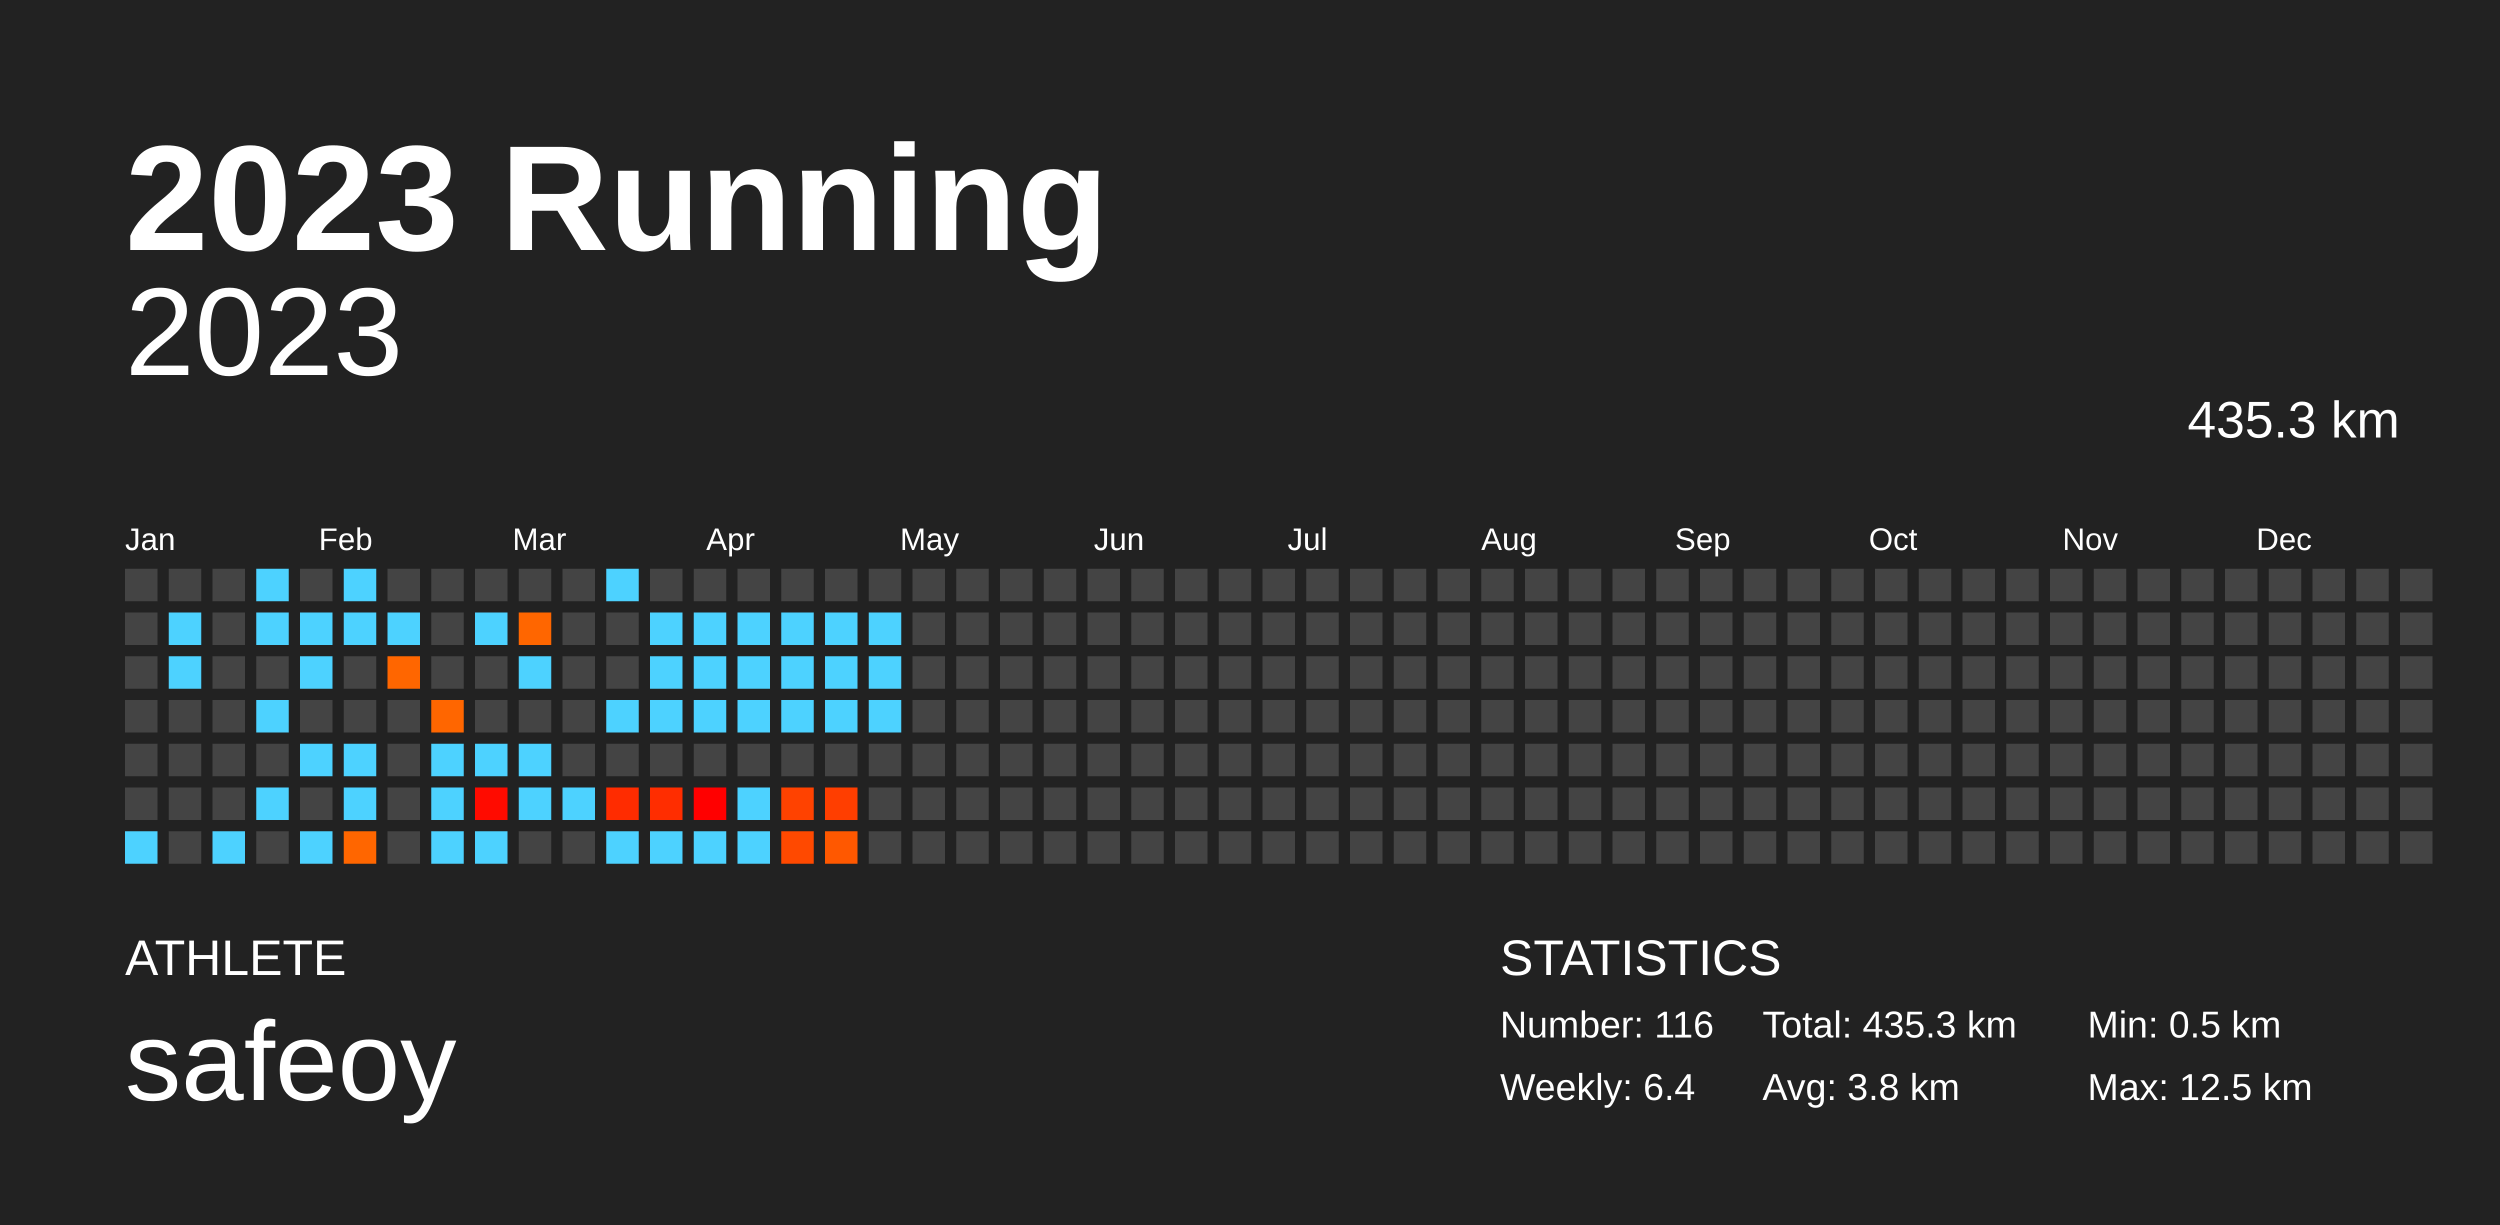
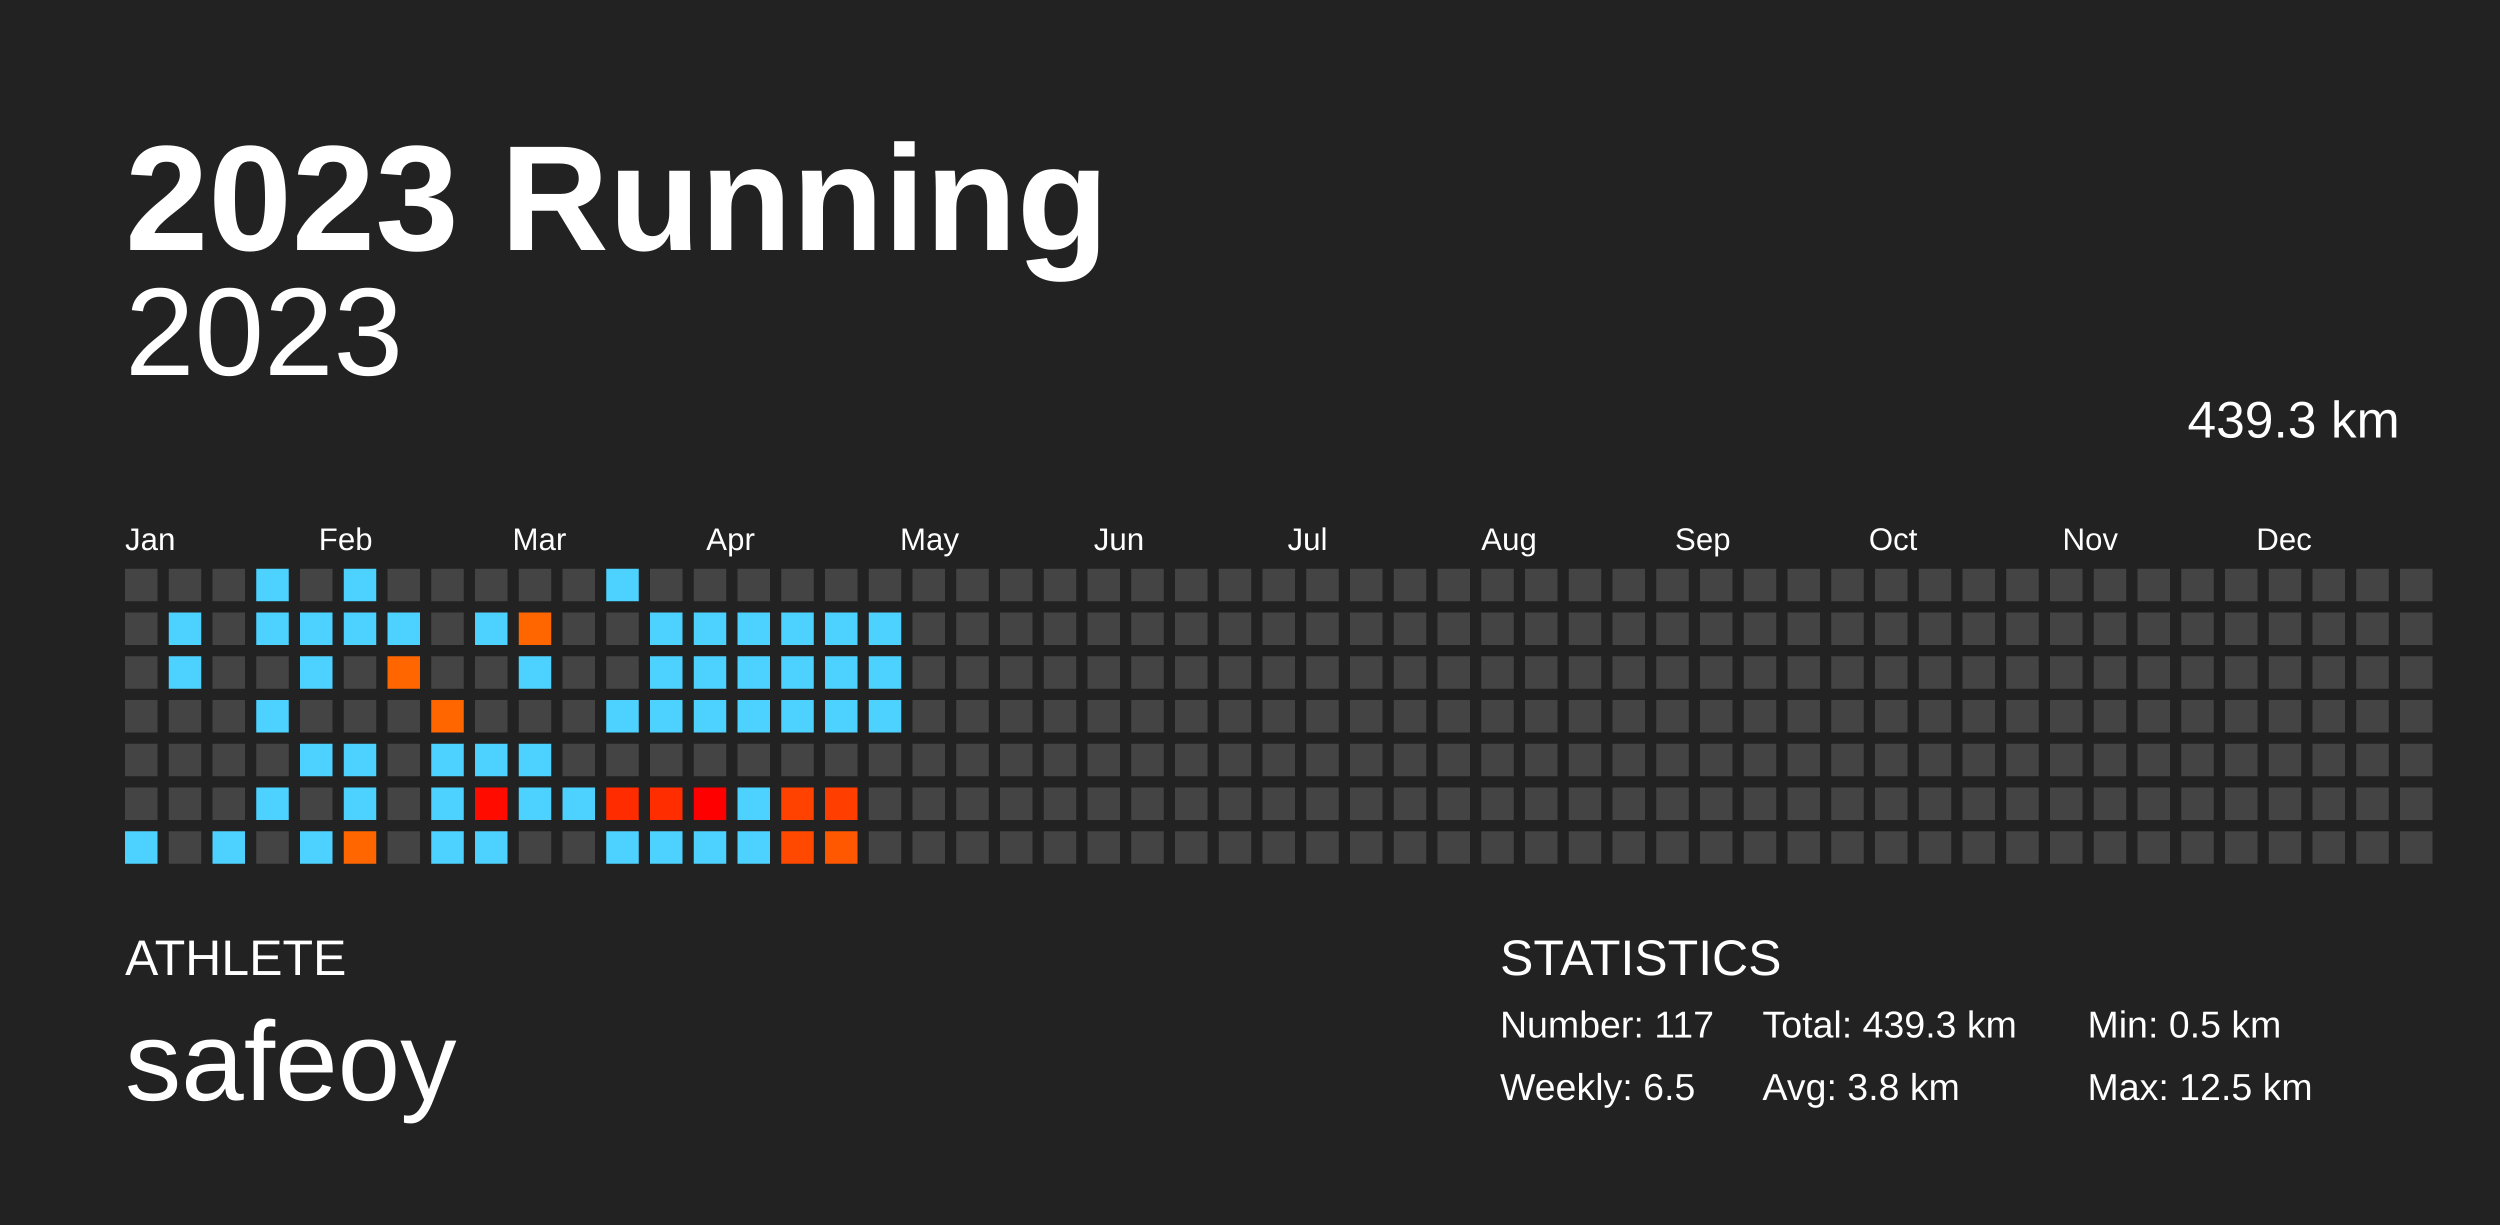
<svg xmlns="http://www.w3.org/2000/svg" baseProfile="full" height="98mm" version="1.1" viewBox="0,0,200,98" width="200mm">
  <defs />
  <rect fill="#222222" height="98" width="200" x="0" y="0" />
  <text fill="#FFFFFF" style="font-size:12px; font-family:Arial; font-weight:bold;" x="10" y="20">2023 Running</text>
  <text fill="#FFFFFF" style="font-size:4px; font-family:Arial" x="10" y="78">ATHLETE</text>
  <text fill="#FFFFFF" style="font-size:9px; font-family:Arial" x="10" y="88">safeoy</text>
  <text fill="#FFFFFF" style="font-size:4px; font-family:Arial" x="120" y="78">STATISTICS</text>
-   <text fill="#FFFFFF" style="font-size:3px; font-family:Arial" x="120" y="83">Number: 116</text>
-   <text fill="#FFFFFF" style="font-size:3px; font-family:Arial" x="120" y="88">Weekly: 6.4</text>
-   <text fill="#FFFFFF" style="font-size:3px; font-family:Arial" x="141" y="83">Total: 435.3 km</text>
+   <text fill="#FFFFFF" style="font-size:3px; font-family:Arial" x="120" y="83">Number: 117</text>
+   <text fill="#FFFFFF" style="font-size:3px; font-family:Arial" x="120" y="88">Weekly: 6.5</text>
+   <text fill="#FFFFFF" style="font-size:3px; font-family:Arial" x="141" y="83">Total: 439.3 km</text>
  <text fill="#FFFFFF" style="font-size:3px; font-family:Arial" x="141" y="88">Avg: 3.8 km</text>
  <text fill="#FFFFFF" style="font-size:3px; font-family:Arial" x="167" y="83">Min: 0.5 km</text>
  <text fill="#FFFFFF" style="font-size:3px; font-family:Arial" x="167" y="88">Max: 12.5 km</text>
  <text alignment-baseline="hanging" fill="#FFFFFF" style="font-size:10.0px; font-family:Arial;" x="10" y="30">2023</text>
-   <text alignment-baseline="hanging" fill="#FFFFFF" style="font-size:4.125px; font-family:Arial;" x="175" y="35">435.3 km</text>
+   <text alignment-baseline="hanging" fill="#FFFFFF" style="font-size:4.125px; font-family:Arial;" x="175" y="35">439.3 km</text>
  <text fill="#FFFFFF" style="font-size:2.5px; font-family:Arial" x="10.0" y="44">Jan</text>
  <text fill="#FFFFFF" style="font-size:2.5px; font-family:Arial" x="25.5" y="44">Feb</text>
  <text fill="#FFFFFF" style="font-size:2.5px; font-family:Arial" x="41.0" y="44">Mar</text>
  <text fill="#FFFFFF" style="font-size:2.5px; font-family:Arial" x="56.5" y="44">Apr</text>
  <text fill="#FFFFFF" style="font-size:2.5px; font-family:Arial" x="72.0" y="44">May</text>
  <text fill="#FFFFFF" style="font-size:2.5px; font-family:Arial" x="87.5" y="44">Jun</text>
  <text fill="#FFFFFF" style="font-size:2.5px; font-family:Arial" x="103.0" y="44">Jul</text>
  <text fill="#FFFFFF" style="font-size:2.5px; font-family:Arial" x="118.5" y="44">Aug</text>
  <text fill="#FFFFFF" style="font-size:2.5px; font-family:Arial" x="134.0" y="44">Sep</text>
  <text fill="#FFFFFF" style="font-size:2.5px; font-family:Arial" x="149.5" y="44">Oct</text>
  <text fill="#FFFFFF" style="font-size:2.5px; font-family:Arial" x="165.0" y="44">Nov</text>
  <text fill="#FFFFFF" style="font-size:2.5px; font-family:Arial" x="180.5" y="44">Dec</text>
  <rect fill="#444444" height="2.6" width="2.6" x="10.0" y="45.5" />
  <rect fill="#444444" height="2.6" width="2.6" x="10.0" y="49.0" />
  <rect fill="#444444" height="2.6" width="2.6" x="10.0" y="52.5" />
  <rect fill="#444444" height="2.6" width="2.6" x="10.0" y="56.0" />
  <rect fill="#444444" height="2.6" width="2.6" x="10.0" y="59.5" />
  <rect fill="#444444" height="2.6" width="2.6" x="10.0" y="63.0" />
  <rect fill="#4dd2ff" height="2.6" width="2.6" x="10.0" y="66.5" />
  <rect fill="#444444" height="2.6" width="2.6" x="13.5" y="45.5" />
  <rect fill="#4dd2ff" height="2.6" width="2.6" x="13.5" y="49.0" />
  <rect fill="#4dd2ff" height="2.6" width="2.6" x="13.5" y="52.5" />
  <rect fill="#444444" height="2.6" width="2.6" x="13.5" y="56.0" />
  <rect fill="#444444" height="2.6" width="2.6" x="13.5" y="59.5" />
  <rect fill="#444444" height="2.6" width="2.6" x="13.5" y="63.0" />
  <rect fill="#444444" height="2.6" width="2.6" x="13.5" y="66.5" />
  <rect fill="#444444" height="2.6" width="2.6" x="17.0" y="45.5" />
  <rect fill="#444444" height="2.6" width="2.6" x="17.0" y="49.0" />
  <rect fill="#444444" height="2.6" width="2.6" x="17.0" y="52.5" />
  <rect fill="#444444" height="2.6" width="2.6" x="17.0" y="56.0" />
  <rect fill="#444444" height="2.6" width="2.6" x="17.0" y="59.5" />
  <rect fill="#444444" height="2.6" width="2.6" x="17.0" y="63.0" />
  <rect fill="#4dd2ff" height="2.6" width="2.6" x="17.0" y="66.5" />
  <rect fill="#4dd2ff" height="2.6" width="2.6" x="20.5" y="45.5" />
  <rect fill="#4dd2ff" height="2.6" width="2.6" x="20.5" y="49.0" />
  <rect fill="#444444" height="2.6" width="2.6" x="20.5" y="52.5" />
  <rect fill="#4dd2ff" height="2.6" width="2.6" x="20.5" y="56.0" />
  <rect fill="#444444" height="2.6" width="2.6" x="20.5" y="59.5" />
  <rect fill="#4dd2ff" height="2.6" width="2.6" x="20.5" y="63.0" />
  <rect fill="#444444" height="2.6" width="2.6" x="20.5" y="66.5" />
  <rect fill="#444444" height="2.6" width="2.6" x="24.0" y="45.5" />
  <rect fill="#4dd2ff" height="2.6" width="2.6" x="24.0" y="49.0" />
  <rect fill="#4dd2ff" height="2.6" width="2.6" x="24.0" y="52.5" />
  <rect fill="#444444" height="2.6" width="2.6" x="24.0" y="56.0" />
  <rect fill="#4dd2ff" height="2.6" width="2.6" x="24.0" y="59.5" />
  <rect fill="#444444" height="2.6" width="2.6" x="24.0" y="63.0" />
  <rect fill="#4dd2ff" height="2.6" width="2.6" x="24.0" y="66.5" />
  <rect fill="#4dd2ff" height="2.6" width="2.6" x="27.5" y="45.5" />
  <rect fill="#4dd2ff" height="2.6" width="2.6" x="27.5" y="49.0" />
  <rect fill="#444444" height="2.6" width="2.6" x="27.5" y="52.5" />
  <rect fill="#444444" height="2.6" width="2.6" x="27.5" y="56.0" />
  <rect fill="#4dd2ff" height="2.6" width="2.6" x="27.5" y="59.5" />
  <rect fill="#4dd2ff" height="2.6" width="2.6" x="27.5" y="63.0" />
  <rect fill="#ff6600" height="2.6" width="2.6" x="27.5" y="66.5" />
  <rect fill="#444444" height="2.6" width="2.6" x="31.0" y="45.5" />
  <rect fill="#4dd2ff" height="2.6" width="2.6" x="31.0" y="49.0" />
  <rect fill="#ff6600" height="2.6" width="2.6" x="31.0" y="52.5" />
  <rect fill="#444444" height="2.6" width="2.6" x="31.0" y="56.0" />
  <rect fill="#444444" height="2.6" width="2.6" x="31.0" y="59.5" />
  <rect fill="#444444" height="2.6" width="2.6" x="31.0" y="63.0" />
  <rect fill="#444444" height="2.6" width="2.6" x="31.0" y="66.5" />
  <rect fill="#444444" height="2.6" width="2.6" x="34.5" y="45.5" />
  <rect fill="#444444" height="2.6" width="2.6" x="34.5" y="49.0" />
  <rect fill="#444444" height="2.6" width="2.6" x="34.5" y="52.5" />
  <rect fill="#ff6600" height="2.6" width="2.6" x="34.5" y="56.0" />
  <rect fill="#4dd2ff" height="2.6" width="2.6" x="34.5" y="59.5" />
  <rect fill="#4dd2ff" height="2.6" width="2.6" x="34.5" y="63.0" />
  <rect fill="#4dd2ff" height="2.6" width="2.6" x="34.5" y="66.5" />
  <rect fill="#444444" height="2.6" width="2.6" x="38.0" y="45.5" />
  <rect fill="#4dd2ff" height="2.6" width="2.6" x="38.0" y="49.0" />
  <rect fill="#444444" height="2.6" width="2.6" x="38.0" y="52.5" />
  <rect fill="#444444" height="2.6" width="2.6" x="38.0" y="56.0" />
  <rect fill="#4dd2ff" height="2.6" width="2.6" x="38.0" y="59.5" />
  <rect fill="#ff0b00" height="2.6" width="2.6" x="38.0" y="63.0" />
  <rect fill="#4dd2ff" height="2.6" width="2.6" x="38.0" y="66.5" />
  <rect fill="#444444" height="2.6" width="2.6" x="41.5" y="45.5" />
  <rect fill="#ff6600" height="2.6" width="2.6" x="41.5" y="49.0" />
  <rect fill="#4dd2ff" height="2.6" width="2.6" x="41.5" y="52.5" />
  <rect fill="#444444" height="2.6" width="2.6" x="41.5" y="56.0" />
  <rect fill="#4dd2ff" height="2.6" width="2.6" x="41.5" y="59.5" />
  <rect fill="#4dd2ff" height="2.6" width="2.6" x="41.5" y="63.0" />
  <rect fill="#444444" height="2.6" width="2.6" x="41.5" y="66.5" />
  <rect fill="#444444" height="2.6" width="2.6" x="45.0" y="45.5" />
  <rect fill="#444444" height="2.6" width="2.6" x="45.0" y="49.0" />
  <rect fill="#444444" height="2.6" width="2.6" x="45.0" y="52.5" />
  <rect fill="#444444" height="2.6" width="2.6" x="45.0" y="56.0" />
  <rect fill="#444444" height="2.6" width="2.6" x="45.0" y="59.5" />
  <rect fill="#4dd2ff" height="2.6" width="2.6" x="45.0" y="63.0" />
  <rect fill="#444444" height="2.6" width="2.6" x="45.0" y="66.5" />
  <rect fill="#4dd2ff" height="2.6" width="2.6" x="48.5" y="45.5" />
  <rect fill="#444444" height="2.6" width="2.6" x="48.5" y="49.0" />
  <rect fill="#444444" height="2.6" width="2.6" x="48.5" y="52.5" />
  <rect fill="#4dd2ff" height="2.6" width="2.6" x="48.5" y="56.0" />
  <rect fill="#444444" height="2.6" width="2.6" x="48.5" y="59.5" />
  <rect fill="#ff2c00" height="2.6" width="2.6" x="48.5" y="63.0" />
  <rect fill="#4dd2ff" height="2.6" width="2.6" x="48.5" y="66.5" />
  <rect fill="#444444" height="2.6" width="2.6" x="52.0" y="45.5" />
  <rect fill="#4dd2ff" height="2.6" width="2.6" x="52.0" y="49.0" />
  <rect fill="#4dd2ff" height="2.6" width="2.6" x="52.0" y="52.5" />
  <rect fill="#4dd2ff" height="2.6" width="2.6" x="52.0" y="56.0" />
  <rect fill="#444444" height="2.6" width="2.6" x="52.0" y="59.5" />
  <rect fill="#ff2d00" height="2.6" width="2.6" x="52.0" y="63.0" />
  <rect fill="#4dd2ff" height="2.6" width="2.6" x="52.0" y="66.5" />
  <rect fill="#444444" height="2.6" width="2.6" x="55.5" y="45.5" />
  <rect fill="#4dd2ff" height="2.6" width="2.6" x="55.5" y="49.0" />
  <rect fill="#4dd2ff" height="2.6" width="2.6" x="55.5" y="52.5" />
  <rect fill="#4dd2ff" height="2.6" width="2.6" x="55.5" y="56.0" />
  <rect fill="#444444" height="2.6" width="2.6" x="55.5" y="59.5" />
  <rect fill="#ff0000" height="2.6" width="2.6" x="55.5" y="63.0" />
  <rect fill="#4dd2ff" height="2.6" width="2.6" x="55.5" y="66.5" />
  <rect fill="#444444" height="2.6" width="2.6" x="59.0" y="45.5" />
  <rect fill="#4dd2ff" height="2.6" width="2.6" x="59.0" y="49.0" />
  <rect fill="#4dd2ff" height="2.6" width="2.6" x="59.0" y="52.5" />
  <rect fill="#4dd2ff" height="2.6" width="2.6" x="59.0" y="56.0" />
  <rect fill="#444444" height="2.6" width="2.6" x="59.0" y="59.5" />
  <rect fill="#4dd2ff" height="2.6" width="2.6" x="59.0" y="63.0" />
  <rect fill="#4dd2ff" height="2.6" width="2.6" x="59.0" y="66.5" />
  <rect fill="#444444" height="2.6" width="2.6" x="62.5" y="45.5" />
  <rect fill="#4dd2ff" height="2.6" width="2.6" x="62.5" y="49.0" />
  <rect fill="#4dd2ff" height="2.6" width="2.6" x="62.5" y="52.5" />
  <rect fill="#4dd2ff" height="2.6" width="2.6" x="62.5" y="56.0" />
  <rect fill="#444444" height="2.6" width="2.6" x="62.5" y="59.5" />
  <rect fill="#ff4200" height="2.6" width="2.6" x="62.5" y="63.0" />
  <rect fill="#ff4900" height="2.6" width="2.6" x="62.5" y="66.5" />
  <rect fill="#444444" height="2.6" width="2.6" x="66.0" y="45.5" />
  <rect fill="#4dd2ff" height="2.6" width="2.6" x="66.0" y="49.0" />
  <rect fill="#4dd2ff" height="2.6" width="2.6" x="66.0" y="52.5" />
  <rect fill="#4dd2ff" height="2.6" width="2.6" x="66.0" y="56.0" />
  <rect fill="#444444" height="2.6" width="2.6" x="66.0" y="59.5" />
  <rect fill="#ff3e00" height="2.6" width="2.6" x="66.0" y="63.0" />
  <rect fill="#ff5800" height="2.6" width="2.6" x="66.0" y="66.5" />
  <rect fill="#444444" height="2.6" width="2.6" x="69.5" y="45.5" />
  <rect fill="#4dd2ff" height="2.6" width="2.6" x="69.5" y="49.0" />
  <rect fill="#4dd2ff" height="2.6" width="2.6" x="69.5" y="52.5" />
  <rect fill="#4dd2ff" height="2.6" width="2.6" x="69.5" y="56.0" />
  <rect fill="#444444" height="2.6" width="2.6" x="69.5" y="59.5" />
  <rect fill="#444444" height="2.6" width="2.6" x="69.5" y="63.0" />
  <rect fill="#444444" height="2.6" width="2.6" x="69.5" y="66.5" />
  <rect fill="#444444" height="2.6" width="2.6" x="73.0" y="45.5" />
  <rect fill="#444444" height="2.6" width="2.6" x="73.0" y="49.0" />
  <rect fill="#444444" height="2.6" width="2.6" x="73.0" y="52.5" />
  <rect fill="#444444" height="2.6" width="2.6" x="73.0" y="56.0" />
  <rect fill="#444444" height="2.6" width="2.6" x="73.0" y="59.5" />
  <rect fill="#444444" height="2.6" width="2.6" x="73.0" y="63.0" />
  <rect fill="#444444" height="2.6" width="2.6" x="73.0" y="66.5" />
  <rect fill="#444444" height="2.6" width="2.6" x="76.5" y="45.5" />
  <rect fill="#444444" height="2.6" width="2.6" x="76.5" y="49.0" />
  <rect fill="#444444" height="2.6" width="2.6" x="76.5" y="52.5" />
  <rect fill="#444444" height="2.6" width="2.6" x="76.5" y="56.0" />
  <rect fill="#444444" height="2.6" width="2.6" x="76.5" y="59.5" />
  <rect fill="#444444" height="2.6" width="2.6" x="76.5" y="63.0" />
  <rect fill="#444444" height="2.6" width="2.6" x="76.5" y="66.5" />
  <rect fill="#444444" height="2.6" width="2.6" x="80.0" y="45.5" />
  <rect fill="#444444" height="2.6" width="2.6" x="80.0" y="49.0" />
  <rect fill="#444444" height="2.6" width="2.6" x="80.0" y="52.5" />
  <rect fill="#444444" height="2.6" width="2.6" x="80.0" y="56.0" />
  <rect fill="#444444" height="2.6" width="2.6" x="80.0" y="59.5" />
  <rect fill="#444444" height="2.6" width="2.6" x="80.0" y="63.0" />
  <rect fill="#444444" height="2.6" width="2.6" x="80.0" y="66.5" />
  <rect fill="#444444" height="2.6" width="2.6" x="83.5" y="45.5" />
  <rect fill="#444444" height="2.6" width="2.6" x="83.5" y="49.0" />
  <rect fill="#444444" height="2.6" width="2.6" x="83.5" y="52.5" />
  <rect fill="#444444" height="2.6" width="2.6" x="83.5" y="56.0" />
  <rect fill="#444444" height="2.6" width="2.6" x="83.5" y="59.5" />
  <rect fill="#444444" height="2.6" width="2.6" x="83.5" y="63.0" />
  <rect fill="#444444" height="2.6" width="2.6" x="83.5" y="66.5" />
  <rect fill="#444444" height="2.6" width="2.6" x="87.0" y="45.5" />
  <rect fill="#444444" height="2.6" width="2.6" x="87.0" y="49.0" />
  <rect fill="#444444" height="2.6" width="2.6" x="87.0" y="52.5" />
  <rect fill="#444444" height="2.6" width="2.6" x="87.0" y="56.0" />
  <rect fill="#444444" height="2.6" width="2.6" x="87.0" y="59.5" />
  <rect fill="#444444" height="2.6" width="2.6" x="87.0" y="63.0" />
  <rect fill="#444444" height="2.6" width="2.6" x="87.0" y="66.5" />
  <rect fill="#444444" height="2.6" width="2.6" x="90.5" y="45.5" />
  <rect fill="#444444" height="2.6" width="2.6" x="90.5" y="49.0" />
  <rect fill="#444444" height="2.6" width="2.6" x="90.5" y="52.5" />
  <rect fill="#444444" height="2.6" width="2.6" x="90.5" y="56.0" />
  <rect fill="#444444" height="2.6" width="2.6" x="90.5" y="59.5" />
  <rect fill="#444444" height="2.6" width="2.6" x="90.5" y="63.0" />
  <rect fill="#444444" height="2.6" width="2.6" x="90.5" y="66.5" />
  <rect fill="#444444" height="2.6" width="2.6" x="94.0" y="45.5" />
  <rect fill="#444444" height="2.6" width="2.6" x="94.0" y="49.0" />
  <rect fill="#444444" height="2.6" width="2.6" x="94.0" y="52.5" />
  <rect fill="#444444" height="2.6" width="2.6" x="94.0" y="56.0" />
  <rect fill="#444444" height="2.6" width="2.6" x="94.0" y="59.5" />
  <rect fill="#444444" height="2.6" width="2.6" x="94.0" y="63.0" />
  <rect fill="#444444" height="2.6" width="2.6" x="94.0" y="66.5" />
  <rect fill="#444444" height="2.6" width="2.6" x="97.5" y="45.5" />
  <rect fill="#444444" height="2.6" width="2.6" x="97.5" y="49.0" />
  <rect fill="#444444" height="2.6" width="2.6" x="97.5" y="52.5" />
  <rect fill="#444444" height="2.6" width="2.6" x="97.5" y="56.0" />
  <rect fill="#444444" height="2.6" width="2.6" x="97.5" y="59.5" />
  <rect fill="#444444" height="2.6" width="2.6" x="97.5" y="63.0" />
  <rect fill="#444444" height="2.6" width="2.6" x="97.5" y="66.5" />
  <rect fill="#444444" height="2.6" width="2.6" x="101.0" y="45.5" />
  <rect fill="#444444" height="2.6" width="2.6" x="101.0" y="49.0" />
  <rect fill="#444444" height="2.6" width="2.6" x="101.0" y="52.5" />
  <rect fill="#444444" height="2.6" width="2.6" x="101.0" y="56.0" />
  <rect fill="#444444" height="2.6" width="2.6" x="101.0" y="59.5" />
  <rect fill="#444444" height="2.6" width="2.6" x="101.0" y="63.0" />
  <rect fill="#444444" height="2.6" width="2.6" x="101.0" y="66.5" />
  <rect fill="#444444" height="2.6" width="2.6" x="104.5" y="45.5" />
  <rect fill="#444444" height="2.6" width="2.6" x="104.5" y="49.0" />
  <rect fill="#444444" height="2.6" width="2.6" x="104.5" y="52.5" />
  <rect fill="#444444" height="2.6" width="2.6" x="104.5" y="56.0" />
  <rect fill="#444444" height="2.6" width="2.6" x="104.5" y="59.5" />
  <rect fill="#444444" height="2.6" width="2.6" x="104.5" y="63.0" />
  <rect fill="#444444" height="2.6" width="2.6" x="104.5" y="66.5" />
  <rect fill="#444444" height="2.6" width="2.6" x="108.0" y="45.5" />
  <rect fill="#444444" height="2.6" width="2.6" x="108.0" y="49.0" />
  <rect fill="#444444" height="2.6" width="2.6" x="108.0" y="52.5" />
  <rect fill="#444444" height="2.6" width="2.6" x="108.0" y="56.0" />
  <rect fill="#444444" height="2.6" width="2.6" x="108.0" y="59.5" />
  <rect fill="#444444" height="2.6" width="2.6" x="108.0" y="63.0" />
  <rect fill="#444444" height="2.6" width="2.6" x="108.0" y="66.5" />
  <rect fill="#444444" height="2.6" width="2.6" x="111.5" y="45.5" />
  <rect fill="#444444" height="2.6" width="2.6" x="111.5" y="49.0" />
  <rect fill="#444444" height="2.6" width="2.6" x="111.5" y="52.5" />
  <rect fill="#444444" height="2.6" width="2.6" x="111.5" y="56.0" />
  <rect fill="#444444" height="2.6" width="2.6" x="111.5" y="59.5" />
  <rect fill="#444444" height="2.6" width="2.6" x="111.5" y="63.0" />
  <rect fill="#444444" height="2.6" width="2.6" x="111.5" y="66.5" />
  <rect fill="#444444" height="2.6" width="2.6" x="115.0" y="45.5" />
  <rect fill="#444444" height="2.6" width="2.6" x="115.0" y="49.0" />
  <rect fill="#444444" height="2.6" width="2.6" x="115.0" y="52.5" />
  <rect fill="#444444" height="2.6" width="2.6" x="115.0" y="56.0" />
  <rect fill="#444444" height="2.6" width="2.6" x="115.0" y="59.5" />
  <rect fill="#444444" height="2.6" width="2.6" x="115.0" y="63.0" />
  <rect fill="#444444" height="2.6" width="2.6" x="115.0" y="66.5" />
  <rect fill="#444444" height="2.6" width="2.6" x="118.5" y="45.5" />
  <rect fill="#444444" height="2.6" width="2.6" x="118.5" y="49.0" />
  <rect fill="#444444" height="2.6" width="2.6" x="118.5" y="52.5" />
  <rect fill="#444444" height="2.6" width="2.6" x="118.5" y="56.0" />
  <rect fill="#444444" height="2.6" width="2.6" x="118.5" y="59.5" />
  <rect fill="#444444" height="2.6" width="2.6" x="118.5" y="63.0" />
  <rect fill="#444444" height="2.6" width="2.6" x="118.5" y="66.5" />
  <rect fill="#444444" height="2.6" width="2.6" x="122.0" y="45.5" />
  <rect fill="#444444" height="2.6" width="2.6" x="122.0" y="49.0" />
  <rect fill="#444444" height="2.6" width="2.6" x="122.0" y="52.5" />
  <rect fill="#444444" height="2.6" width="2.6" x="122.0" y="56.0" />
  <rect fill="#444444" height="2.6" width="2.6" x="122.0" y="59.5" />
  <rect fill="#444444" height="2.6" width="2.6" x="122.0" y="63.0" />
  <rect fill="#444444" height="2.6" width="2.6" x="122.0" y="66.5" />
  <rect fill="#444444" height="2.6" width="2.6" x="125.5" y="45.5" />
  <rect fill="#444444" height="2.6" width="2.6" x="125.5" y="49.0" />
  <rect fill="#444444" height="2.6" width="2.6" x="125.5" y="52.5" />
  <rect fill="#444444" height="2.6" width="2.6" x="125.5" y="56.0" />
  <rect fill="#444444" height="2.6" width="2.6" x="125.5" y="59.5" />
  <rect fill="#444444" height="2.6" width="2.6" x="125.5" y="63.0" />
  <rect fill="#444444" height="2.6" width="2.6" x="125.5" y="66.5" />
  <rect fill="#444444" height="2.6" width="2.6" x="129.0" y="45.5" />
  <rect fill="#444444" height="2.6" width="2.6" x="129.0" y="49.0" />
  <rect fill="#444444" height="2.6" width="2.6" x="129.0" y="52.5" />
  <rect fill="#444444" height="2.6" width="2.6" x="129.0" y="56.0" />
  <rect fill="#444444" height="2.6" width="2.6" x="129.0" y="59.5" />
  <rect fill="#444444" height="2.6" width="2.6" x="129.0" y="63.0" />
  <rect fill="#444444" height="2.6" width="2.6" x="129.0" y="66.5" />
  <rect fill="#444444" height="2.6" width="2.6" x="132.5" y="45.5" />
  <rect fill="#444444" height="2.6" width="2.6" x="132.5" y="49.0" />
  <rect fill="#444444" height="2.6" width="2.6" x="132.5" y="52.5" />
  <rect fill="#444444" height="2.6" width="2.6" x="132.5" y="56.0" />
  <rect fill="#444444" height="2.6" width="2.6" x="132.5" y="59.5" />
  <rect fill="#444444" height="2.6" width="2.6" x="132.5" y="63.0" />
  <rect fill="#444444" height="2.6" width="2.6" x="132.5" y="66.5" />
  <rect fill="#444444" height="2.6" width="2.6" x="136.0" y="45.5" />
  <rect fill="#444444" height="2.6" width="2.6" x="136.0" y="49.0" />
  <rect fill="#444444" height="2.6" width="2.6" x="136.0" y="52.5" />
  <rect fill="#444444" height="2.6" width="2.6" x="136.0" y="56.0" />
  <rect fill="#444444" height="2.6" width="2.6" x="136.0" y="59.5" />
  <rect fill="#444444" height="2.6" width="2.6" x="136.0" y="63.0" />
  <rect fill="#444444" height="2.6" width="2.6" x="136.0" y="66.5" />
  <rect fill="#444444" height="2.6" width="2.6" x="139.5" y="45.5" />
  <rect fill="#444444" height="2.6" width="2.6" x="139.5" y="49.0" />
  <rect fill="#444444" height="2.6" width="2.6" x="139.5" y="52.5" />
  <rect fill="#444444" height="2.6" width="2.6" x="139.5" y="56.0" />
  <rect fill="#444444" height="2.6" width="2.6" x="139.5" y="59.5" />
  <rect fill="#444444" height="2.6" width="2.6" x="139.5" y="63.0" />
  <rect fill="#444444" height="2.6" width="2.6" x="139.5" y="66.5" />
  <rect fill="#444444" height="2.6" width="2.6" x="143.0" y="45.5" />
  <rect fill="#444444" height="2.6" width="2.6" x="143.0" y="49.0" />
  <rect fill="#444444" height="2.6" width="2.6" x="143.0" y="52.5" />
  <rect fill="#444444" height="2.6" width="2.6" x="143.0" y="56.0" />
  <rect fill="#444444" height="2.6" width="2.6" x="143.0" y="59.5" />
  <rect fill="#444444" height="2.6" width="2.6" x="143.0" y="63.0" />
  <rect fill="#444444" height="2.6" width="2.6" x="143.0" y="66.5" />
  <rect fill="#444444" height="2.6" width="2.6" x="146.5" y="45.5" />
  <rect fill="#444444" height="2.6" width="2.6" x="146.5" y="49.0" />
  <rect fill="#444444" height="2.6" width="2.6" x="146.5" y="52.5" />
  <rect fill="#444444" height="2.6" width="2.6" x="146.5" y="56.0" />
  <rect fill="#444444" height="2.6" width="2.6" x="146.5" y="59.5" />
  <rect fill="#444444" height="2.6" width="2.6" x="146.5" y="63.0" />
  <rect fill="#444444" height="2.6" width="2.6" x="146.5" y="66.5" />
  <rect fill="#444444" height="2.6" width="2.6" x="150.0" y="45.5" />
  <rect fill="#444444" height="2.6" width="2.6" x="150.0" y="49.0" />
  <rect fill="#444444" height="2.6" width="2.6" x="150.0" y="52.5" />
  <rect fill="#444444" height="2.6" width="2.6" x="150.0" y="56.0" />
  <rect fill="#444444" height="2.6" width="2.6" x="150.0" y="59.5" />
  <rect fill="#444444" height="2.6" width="2.6" x="150.0" y="63.0" />
  <rect fill="#444444" height="2.6" width="2.6" x="150.0" y="66.5" />
  <rect fill="#444444" height="2.6" width="2.6" x="153.5" y="45.5" />
  <rect fill="#444444" height="2.6" width="2.6" x="153.5" y="49.0" />
  <rect fill="#444444" height="2.6" width="2.6" x="153.5" y="52.5" />
  <rect fill="#444444" height="2.6" width="2.6" x="153.5" y="56.0" />
  <rect fill="#444444" height="2.6" width="2.6" x="153.5" y="59.5" />
  <rect fill="#444444" height="2.6" width="2.6" x="153.5" y="63.0" />
  <rect fill="#444444" height="2.6" width="2.6" x="153.5" y="66.5" />
  <rect fill="#444444" height="2.6" width="2.6" x="157.0" y="45.5" />
  <rect fill="#444444" height="2.6" width="2.6" x="157.0" y="49.0" />
  <rect fill="#444444" height="2.6" width="2.6" x="157.0" y="52.5" />
  <rect fill="#444444" height="2.6" width="2.6" x="157.0" y="56.0" />
  <rect fill="#444444" height="2.6" width="2.6" x="157.0" y="59.5" />
  <rect fill="#444444" height="2.6" width="2.6" x="157.0" y="63.0" />
  <rect fill="#444444" height="2.6" width="2.6" x="157.0" y="66.5" />
  <rect fill="#444444" height="2.6" width="2.6" x="160.5" y="45.5" />
  <rect fill="#444444" height="2.6" width="2.6" x="160.5" y="49.0" />
  <rect fill="#444444" height="2.6" width="2.6" x="160.5" y="52.5" />
  <rect fill="#444444" height="2.6" width="2.6" x="160.5" y="56.0" />
  <rect fill="#444444" height="2.6" width="2.6" x="160.5" y="59.5" />
  <rect fill="#444444" height="2.6" width="2.6" x="160.5" y="63.0" />
  <rect fill="#444444" height="2.6" width="2.6" x="160.5" y="66.5" />
  <rect fill="#444444" height="2.6" width="2.6" x="164.0" y="45.5" />
  <rect fill="#444444" height="2.6" width="2.6" x="164.0" y="49.0" />
  <rect fill="#444444" height="2.6" width="2.6" x="164.0" y="52.5" />
  <rect fill="#444444" height="2.6" width="2.6" x="164.0" y="56.0" />
  <rect fill="#444444" height="2.6" width="2.6" x="164.0" y="59.5" />
  <rect fill="#444444" height="2.6" width="2.6" x="164.0" y="63.0" />
  <rect fill="#444444" height="2.6" width="2.6" x="164.0" y="66.5" />
  <rect fill="#444444" height="2.6" width="2.6" x="167.5" y="45.5" />
  <rect fill="#444444" height="2.6" width="2.6" x="167.5" y="49.0" />
  <rect fill="#444444" height="2.6" width="2.6" x="167.5" y="52.5" />
  <rect fill="#444444" height="2.6" width="2.6" x="167.5" y="56.0" />
  <rect fill="#444444" height="2.6" width="2.6" x="167.5" y="59.5" />
  <rect fill="#444444" height="2.6" width="2.6" x="167.5" y="63.0" />
  <rect fill="#444444" height="2.6" width="2.6" x="167.5" y="66.5" />
  <rect fill="#444444" height="2.6" width="2.6" x="171.0" y="45.5" />
  <rect fill="#444444" height="2.6" width="2.6" x="171.0" y="49.0" />
  <rect fill="#444444" height="2.6" width="2.6" x="171.0" y="52.5" />
  <rect fill="#444444" height="2.6" width="2.6" x="171.0" y="56.0" />
  <rect fill="#444444" height="2.6" width="2.6" x="171.0" y="59.5" />
  <rect fill="#444444" height="2.6" width="2.6" x="171.0" y="63.0" />
  <rect fill="#444444" height="2.6" width="2.6" x="171.0" y="66.5" />
  <rect fill="#444444" height="2.6" width="2.6" x="174.5" y="45.5" />
  <rect fill="#444444" height="2.6" width="2.6" x="174.5" y="49.0" />
  <rect fill="#444444" height="2.6" width="2.6" x="174.5" y="52.5" />
  <rect fill="#444444" height="2.6" width="2.6" x="174.5" y="56.0" />
  <rect fill="#444444" height="2.6" width="2.6" x="174.5" y="59.5" />
  <rect fill="#444444" height="2.6" width="2.6" x="174.5" y="63.0" />
  <rect fill="#444444" height="2.6" width="2.6" x="174.5" y="66.5" />
  <rect fill="#444444" height="2.6" width="2.6" x="178.0" y="45.5" />
  <rect fill="#444444" height="2.6" width="2.6" x="178.0" y="49.0" />
  <rect fill="#444444" height="2.6" width="2.6" x="178.0" y="52.5" />
  <rect fill="#444444" height="2.6" width="2.6" x="178.0" y="56.0" />
  <rect fill="#444444" height="2.6" width="2.6" x="178.0" y="59.5" />
  <rect fill="#444444" height="2.6" width="2.6" x="178.0" y="63.0" />
  <rect fill="#444444" height="2.6" width="2.6" x="178.0" y="66.5" />
  <rect fill="#444444" height="2.6" width="2.6" x="181.5" y="45.5" />
  <rect fill="#444444" height="2.6" width="2.6" x="181.5" y="49.0" />
  <rect fill="#444444" height="2.6" width="2.6" x="181.5" y="52.5" />
  <rect fill="#444444" height="2.6" width="2.6" x="181.5" y="56.0" />
  <rect fill="#444444" height="2.6" width="2.6" x="181.5" y="59.5" />
  <rect fill="#444444" height="2.6" width="2.6" x="181.5" y="63.0" />
  <rect fill="#444444" height="2.6" width="2.6" x="181.5" y="66.5" />
  <rect fill="#444444" height="2.6" width="2.6" x="185.0" y="45.5" />
  <rect fill="#444444" height="2.6" width="2.6" x="185.0" y="49.0" />
  <rect fill="#444444" height="2.6" width="2.6" x="185.0" y="52.5" />
  <rect fill="#444444" height="2.6" width="2.6" x="185.0" y="56.0" />
  <rect fill="#444444" height="2.6" width="2.6" x="185.0" y="59.5" />
  <rect fill="#444444" height="2.6" width="2.6" x="185.0" y="63.0" />
  <rect fill="#444444" height="2.6" width="2.6" x="185.0" y="66.5" />
  <rect fill="#444444" height="2.6" width="2.6" x="188.5" y="45.5" />
  <rect fill="#444444" height="2.6" width="2.6" x="188.5" y="49.0" />
  <rect fill="#444444" height="2.6" width="2.6" x="188.5" y="52.5" />
  <rect fill="#444444" height="2.6" width="2.6" x="188.5" y="56.0" />
  <rect fill="#444444" height="2.6" width="2.6" x="188.5" y="59.5" />
  <rect fill="#444444" height="2.6" width="2.6" x="188.5" y="63.0" />
  <rect fill="#444444" height="2.6" width="2.6" x="188.5" y="66.5" />
  <rect fill="#444444" height="2.6" width="2.6" x="192.0" y="45.5" />
  <rect fill="#444444" height="2.6" width="2.6" x="192.0" y="49.0" />
  <rect fill="#444444" height="2.6" width="2.6" x="192.0" y="52.5" />
  <rect fill="#444444" height="2.6" width="2.6" x="192.0" y="56.0" />
  <rect fill="#444444" height="2.6" width="2.6" x="192.0" y="59.5" />
  <rect fill="#444444" height="2.6" width="2.6" x="192.0" y="63.0" />
  <rect fill="#444444" height="2.6" width="2.6" x="192.0" y="66.5" />
</svg>
